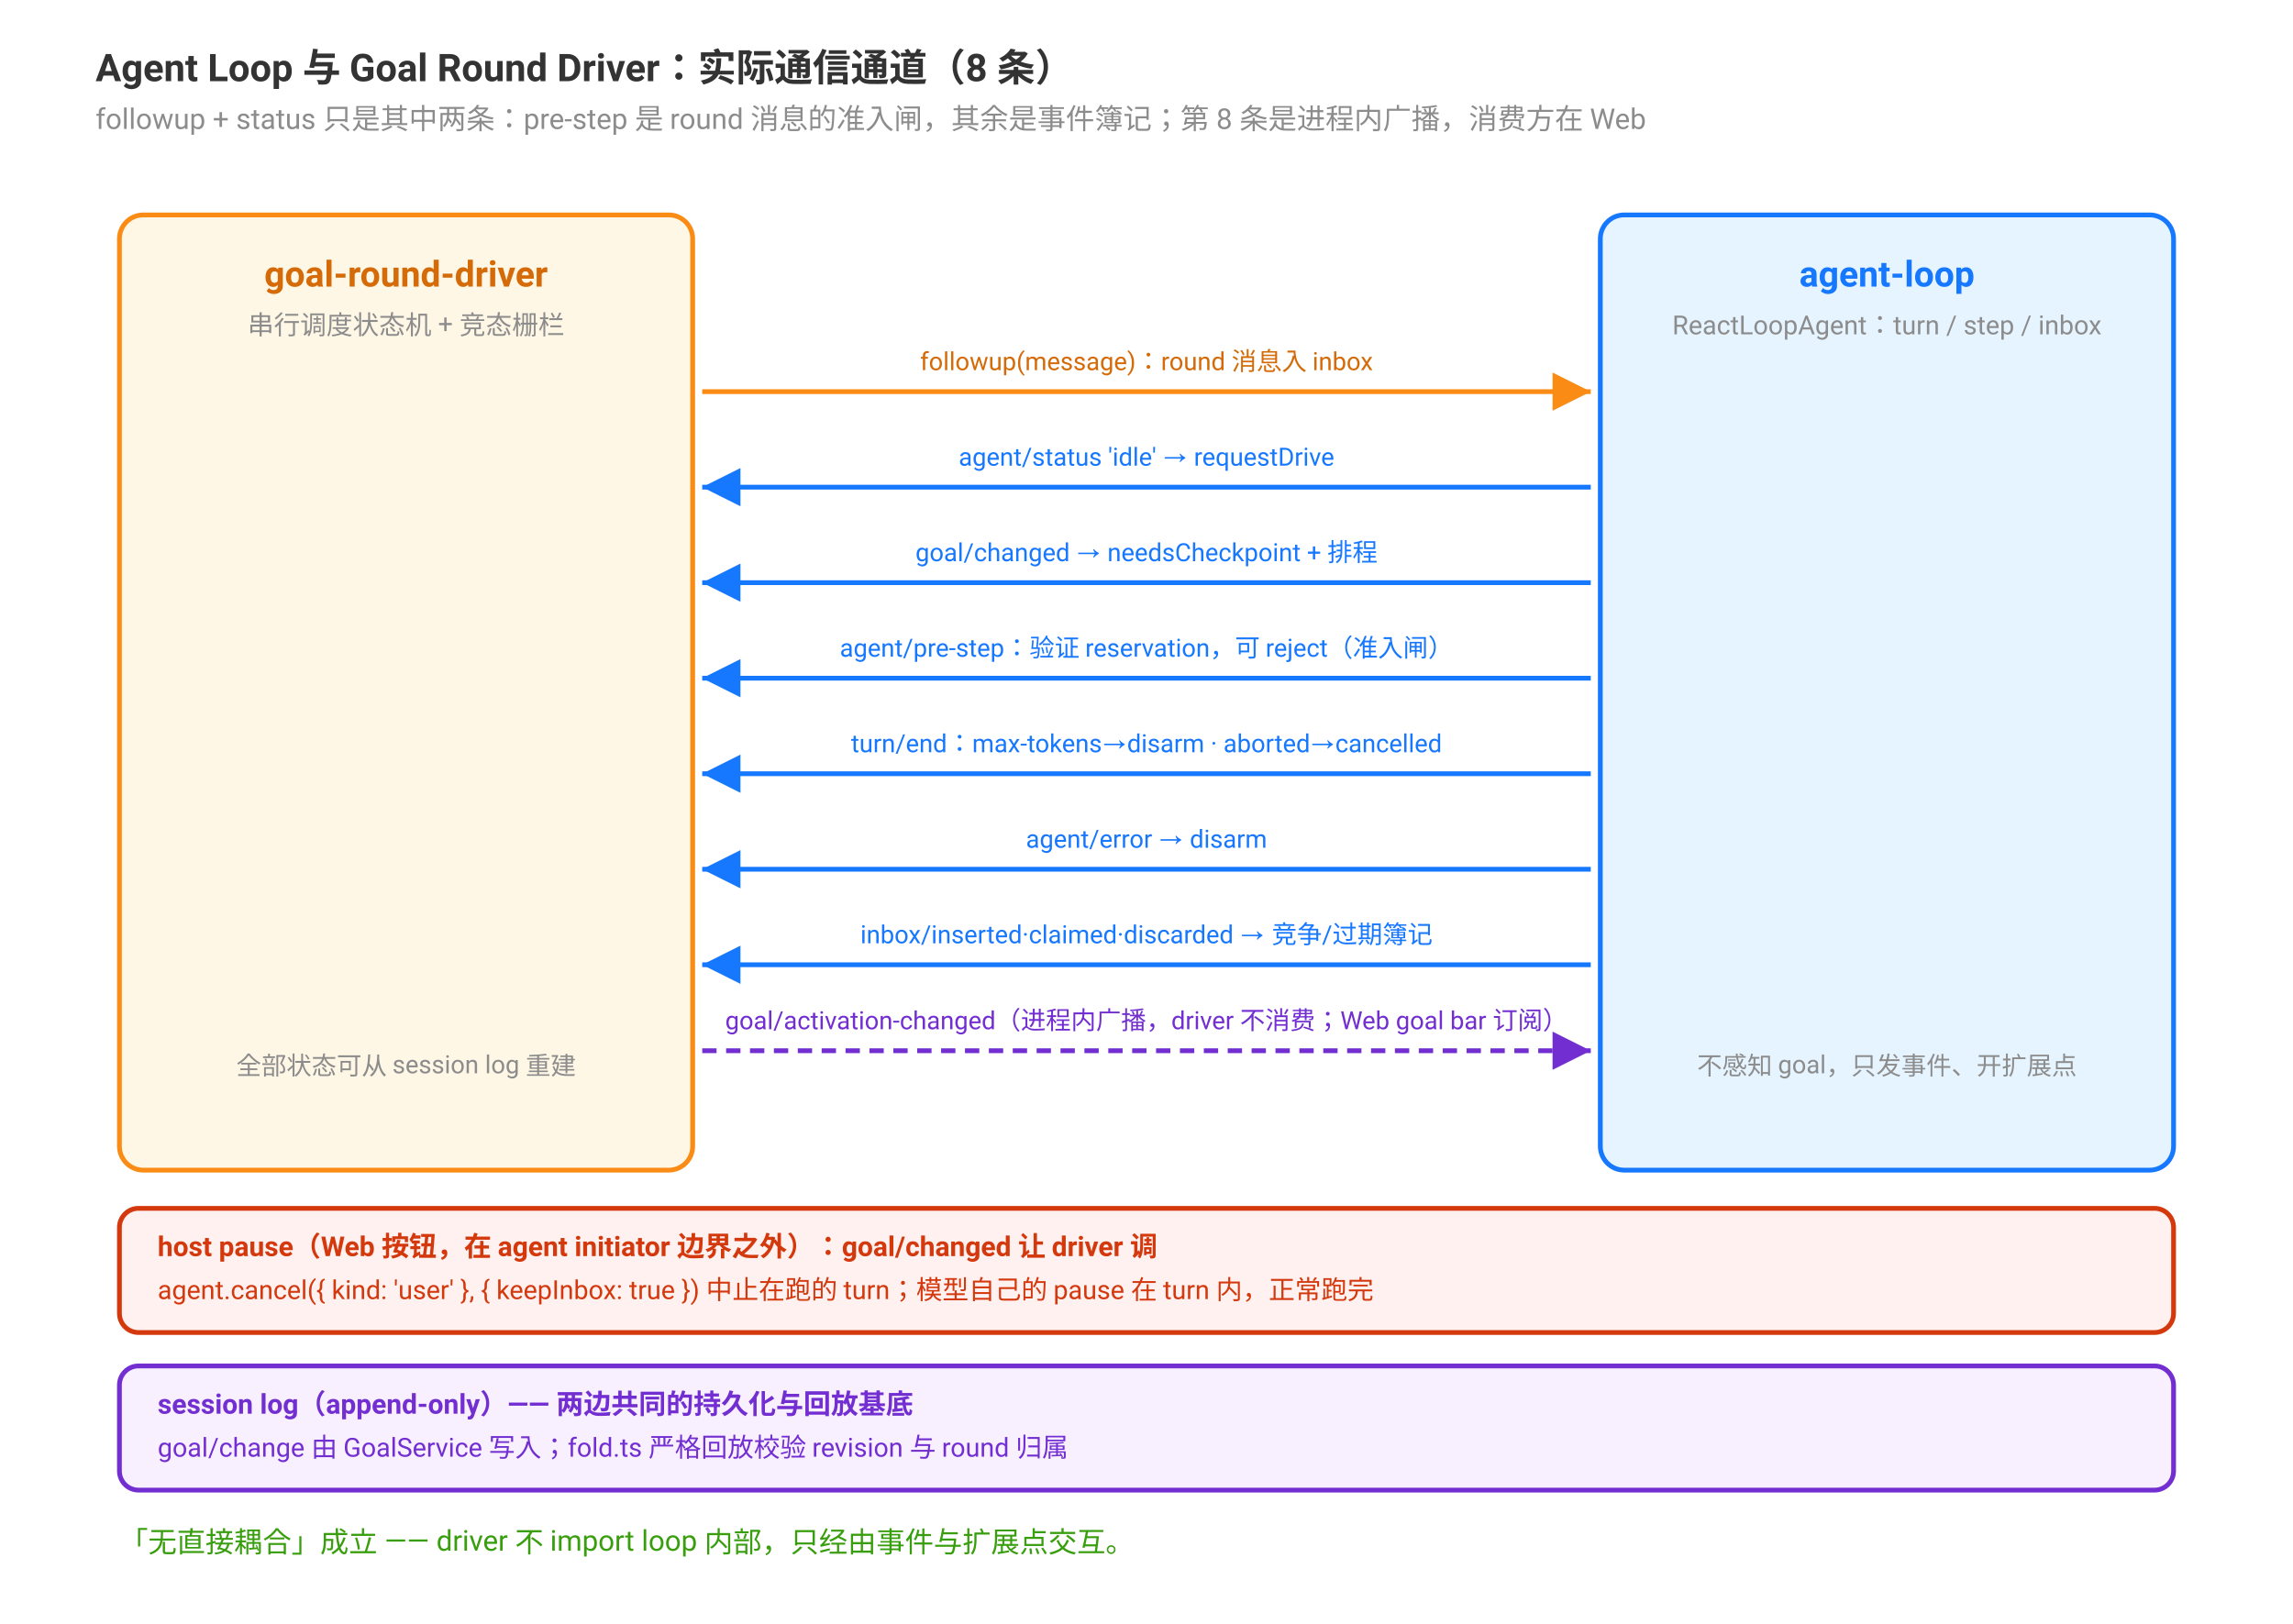
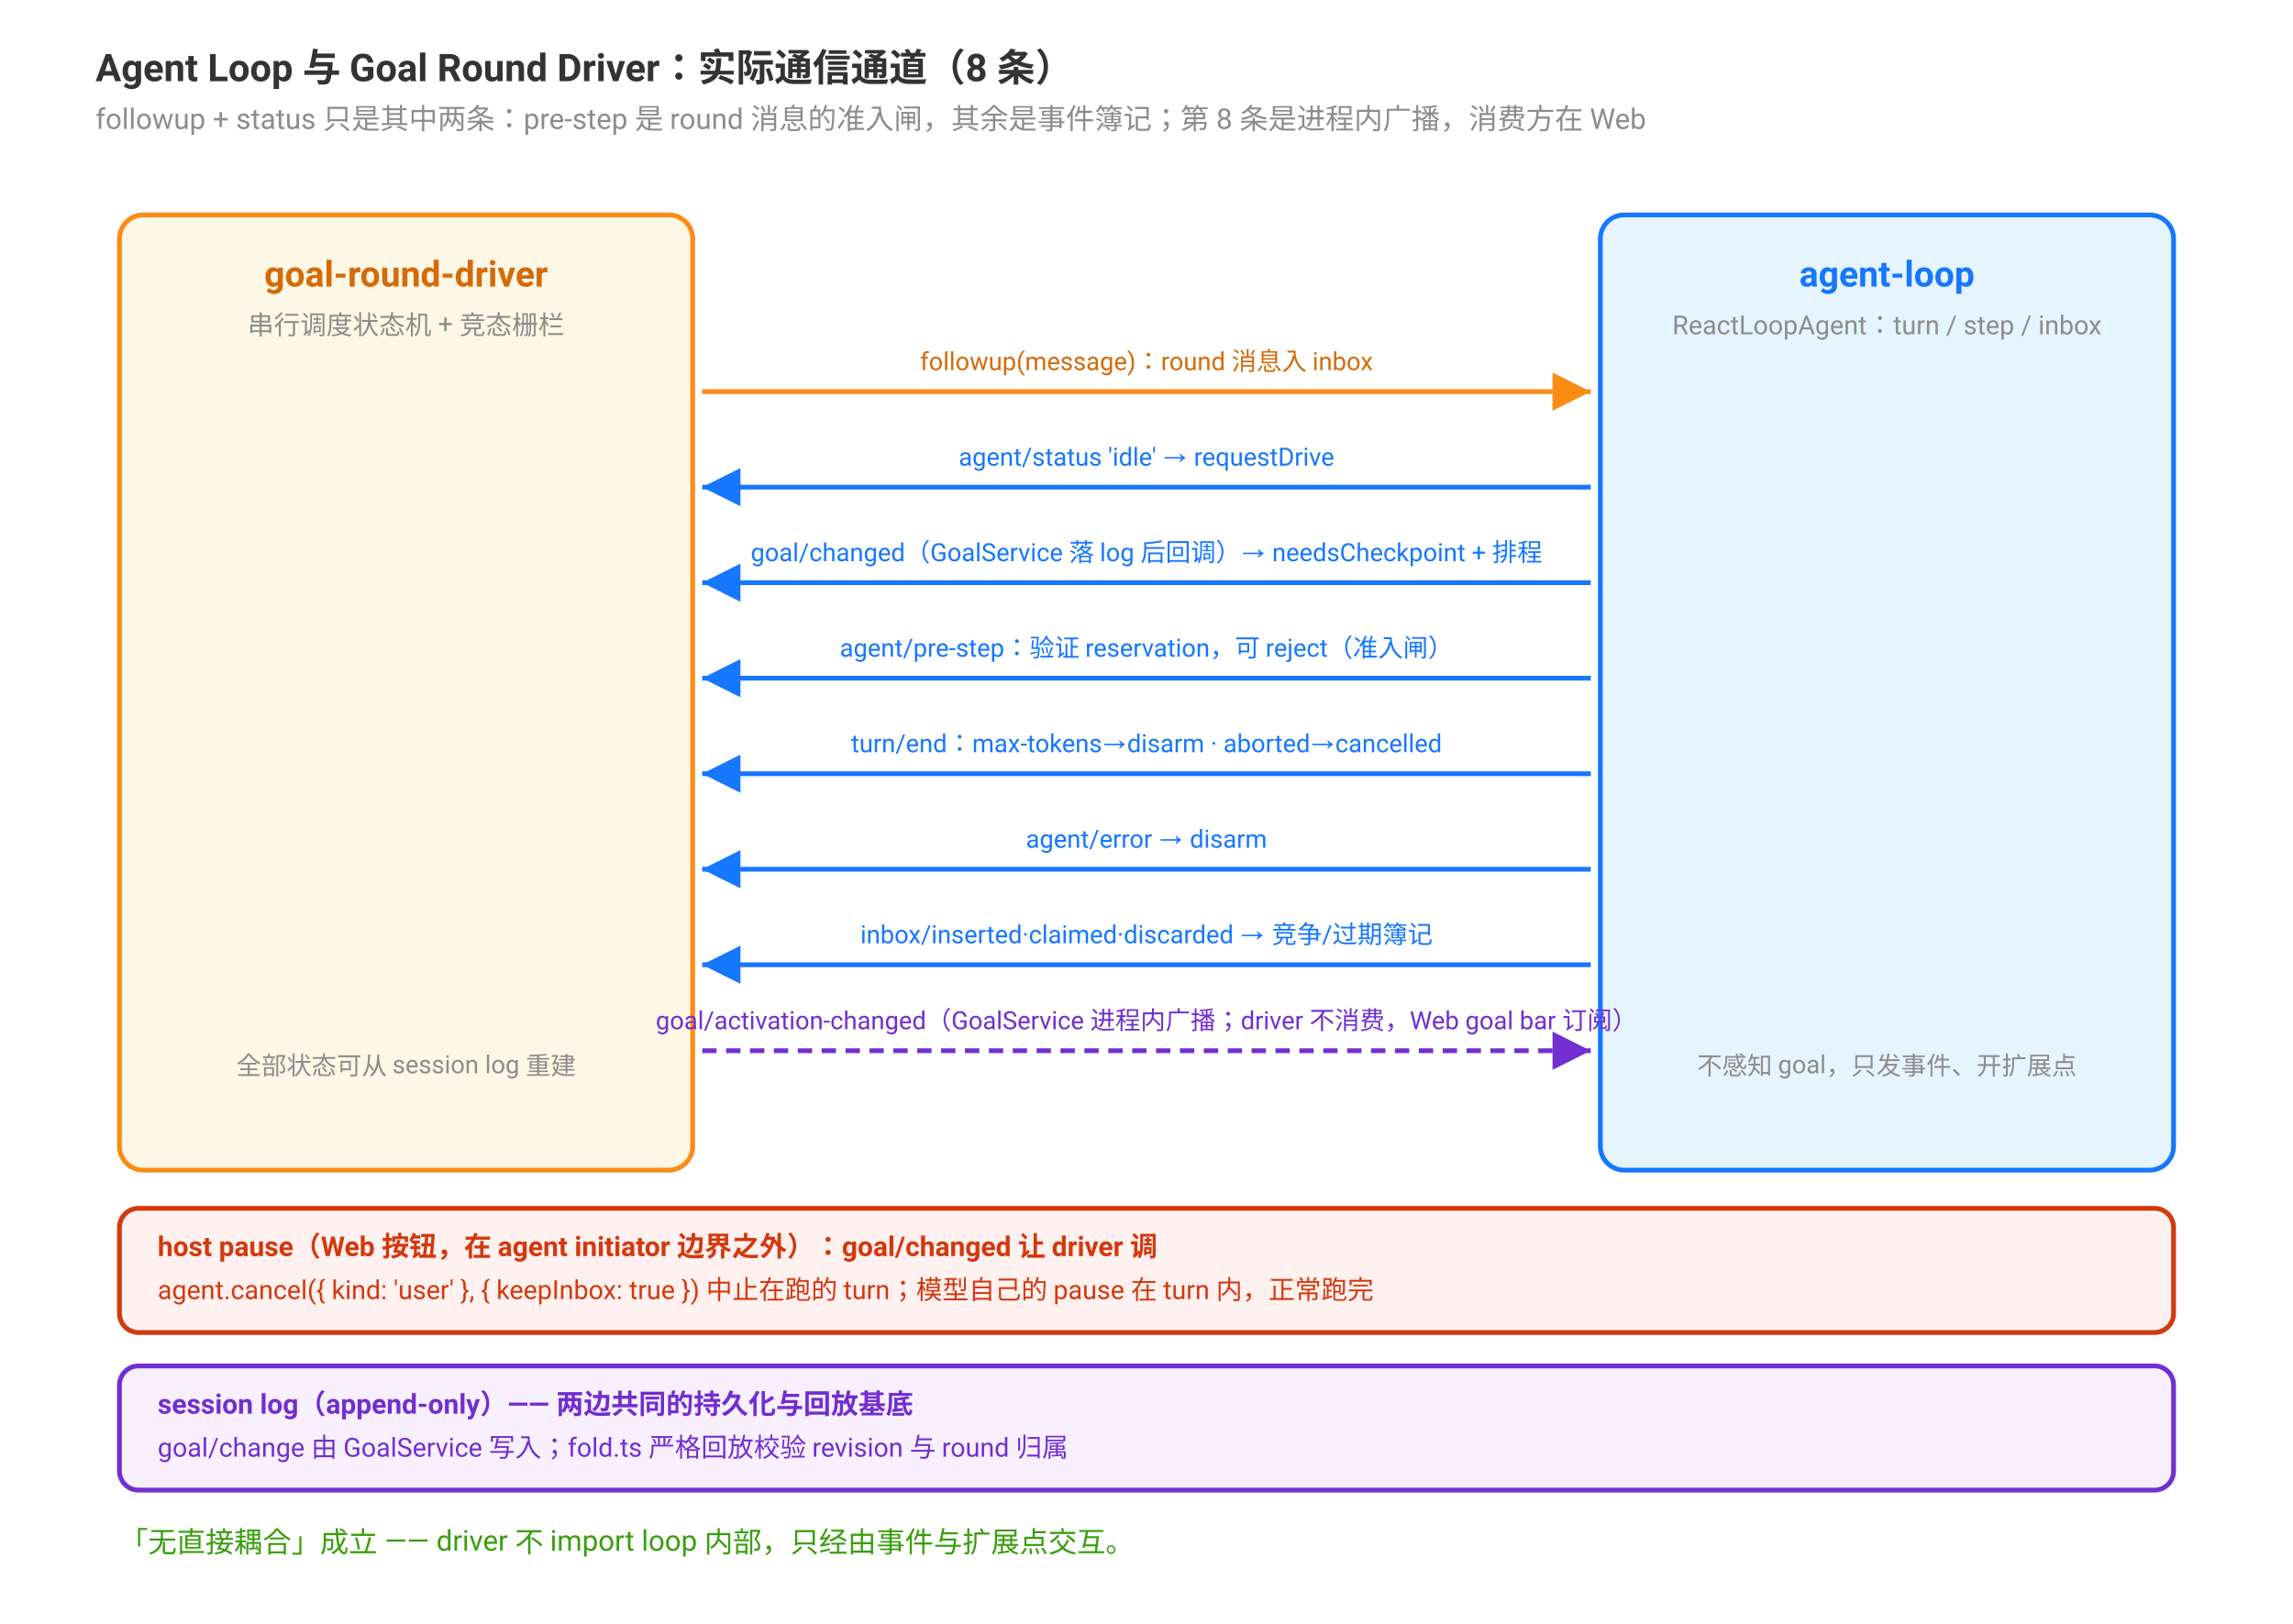
<svg xmlns="http://www.w3.org/2000/svg" viewBox="0 0 960 680" font-family="-apple-system, BlinkMacSystemFont, 'Segoe UI', Roboto, Helvetica, Arial, sans-serif">
  <defs>
    <marker id="ar" viewBox="0 0 10 10" refX="10" refY="5" markerWidth="8" markerHeight="8" orient="auto">
      <path d="M0 0 L10 5 L0 10 Z" fill="#fa8c16" />
    </marker>
    <marker id="ab" viewBox="0 0 10 10" refX="10" refY="5" markerWidth="8" markerHeight="8" orient="auto">
      <path d="M0 0 L10 5 L0 10 Z" fill="#1677ff" />
    </marker>
    <marker id="ap" viewBox="0 0 10 10" refX="10" refY="5" markerWidth="8" markerHeight="8" orient="auto">
      <path d="M0 0 L10 5 L0 10 Z" fill="#722ed1" />
    </marker>
  </defs>
  <text x="40" y="34" font-size="16" font-weight="bold" fill="#333">Agent Loop 与 Goal Round Driver：实际通信通道（8 条）</text>
  <text x="40" y="54" font-size="12" fill="#8c8c8c">followup + status 只是其中两条：pre-step 是 round 消息的准入闸，其余是事件簿记；第 8 条是进程内广播，消费方在 Web</text>
  <rect x="50" y="90" width="240" height="400" rx="10" fill="#fff7e6" stroke="#fa8c16" stroke-width="2" />
  <text x="170" y="120" font-size="15" font-weight="bold" fill="#d46b08" text-anchor="middle">goal-round-driver</text>
  <text x="170" y="140" font-size="11" fill="#8c8c8c" text-anchor="middle">串行调度状态机 + 竞态栅栏</text>
  <text x="170" y="450" font-size="10.5" fill="#8c8c8c" text-anchor="middle">全部状态可从 session log 重建</text>
  <rect x="670" y="90" width="240" height="400" rx="10" fill="#e6f4ff" stroke="#1677ff" stroke-width="2" />
  <text x="790" y="120" font-size="15" font-weight="bold" fill="#1677ff" text-anchor="middle">agent-loop</text>
  <text x="790" y="140" font-size="11" fill="#8c8c8c" text-anchor="middle">ReactLoopAgent：turn / step / inbox</text>
  <text x="790" y="450" font-size="10.5" fill="#8c8c8c" text-anchor="middle">不感知 goal，只发事件、开扩展点</text>
  <line x1="294" y1="164" x2="666" y2="164" stroke="#fa8c16" stroke-width="2" marker-end="url(#ar)" />
  <text x="480" y="155" font-size="10.5" fill="#d46b08" text-anchor="middle">followup(message)：round 消息入 inbox</text>
  <line x1="666" y1="204" x2="294" y2="204" stroke="#1677ff" stroke-width="2" marker-end="url(#ab)" />
  <text x="480" y="195" font-size="10.5" fill="#1677ff" text-anchor="middle">agent/status 'idle' → requestDrive</text>
  <line x1="666" y1="244" x2="294" y2="244" stroke="#1677ff" stroke-width="2" marker-end="url(#ab)" />
-   <text x="480" y="235" font-size="10.5" fill="#1677ff" text-anchor="middle">goal/changed → needsCheckpoint + 排程</text>
+   <text x="480" y="235" font-size="10.5" fill="#1677ff" text-anchor="middle">goal/changed（GoalService 落 log 后回调）→ needsCheckpoint + 排程</text>
  <line x1="666" y1="284" x2="294" y2="284" stroke="#1677ff" stroke-width="2" marker-end="url(#ab)" />
  <text x="480" y="275" font-size="10.5" fill="#1677ff" text-anchor="middle">agent/pre-step：验证 reservation，可 reject（准入闸）</text>
  <line x1="666" y1="324" x2="294" y2="324" stroke="#1677ff" stroke-width="2" marker-end="url(#ab)" />
  <text x="480" y="315" font-size="10.5" fill="#1677ff" text-anchor="middle">turn/end：max-tokens→disarm · aborted→cancelled</text>
  <line x1="666" y1="364" x2="294" y2="364" stroke="#1677ff" stroke-width="2" marker-end="url(#ab)" />
  <text x="480" y="355" font-size="10.5" fill="#1677ff" text-anchor="middle">agent/error → disarm</text>
  <line x1="666" y1="404" x2="294" y2="404" stroke="#1677ff" stroke-width="2" marker-end="url(#ab)" />
  <text x="480" y="395" font-size="10.5" fill="#1677ff" text-anchor="middle">inbox/inserted·claimed·discarded → 竞争/过期簿记</text>
  <line x1="294" y1="440" x2="666" y2="440" stroke="#722ed1" stroke-width="2" stroke-dasharray="6 4" marker-end="url(#ap)" />
-   <text x="480" y="431" font-size="10.5" fill="#722ed1" text-anchor="middle">goal/activation-changed（进程内广播，driver 不消费；Web goal bar 订阅）</text>
+   <text x="480" y="431" font-size="10.5" fill="#722ed1" text-anchor="middle">goal/activation-changed（GoalService 进程内广播；driver 不消费，Web goal bar 订阅）</text>
  <rect x="50" y="506" width="860" height="52" rx="8" fill="#fff1f0" stroke="#d4380d" stroke-width="2" />
  <text x="66" y="526" font-size="11.5" font-weight="bold" fill="#d4380d">host pause（Web 按钮，在 agent initiator 边界之外）：goal/changed 让 driver 调</text>
  <text x="66" y="544" font-size="11" fill="#d4380d">agent.cancel({ kind: 'user' }, { keepInbox: true }) 中止在跑的 turn；模型自己的 pause 在 turn 内，正常跑完</text>
  <rect x="50" y="572" width="860" height="52" rx="8" fill="#f9f0ff" stroke="#722ed1" stroke-width="2" />
  <text x="66" y="592" font-size="11.5" font-weight="bold" fill="#722ed1">session log（append-only）—— 两边共同的持久化与回放基底</text>
  <text x="66" y="610" font-size="11" fill="#722ed1">goal/change 由 GoalService 写入；fold.ts 严格回放校验 revision 与 round 归属</text>
  <text x="50" y="650" font-size="12" fill="#389e0d">「无直接耦合」成立 —— driver 不 import loop 内部，只经由事件与扩展点交互。</text>
</svg>
